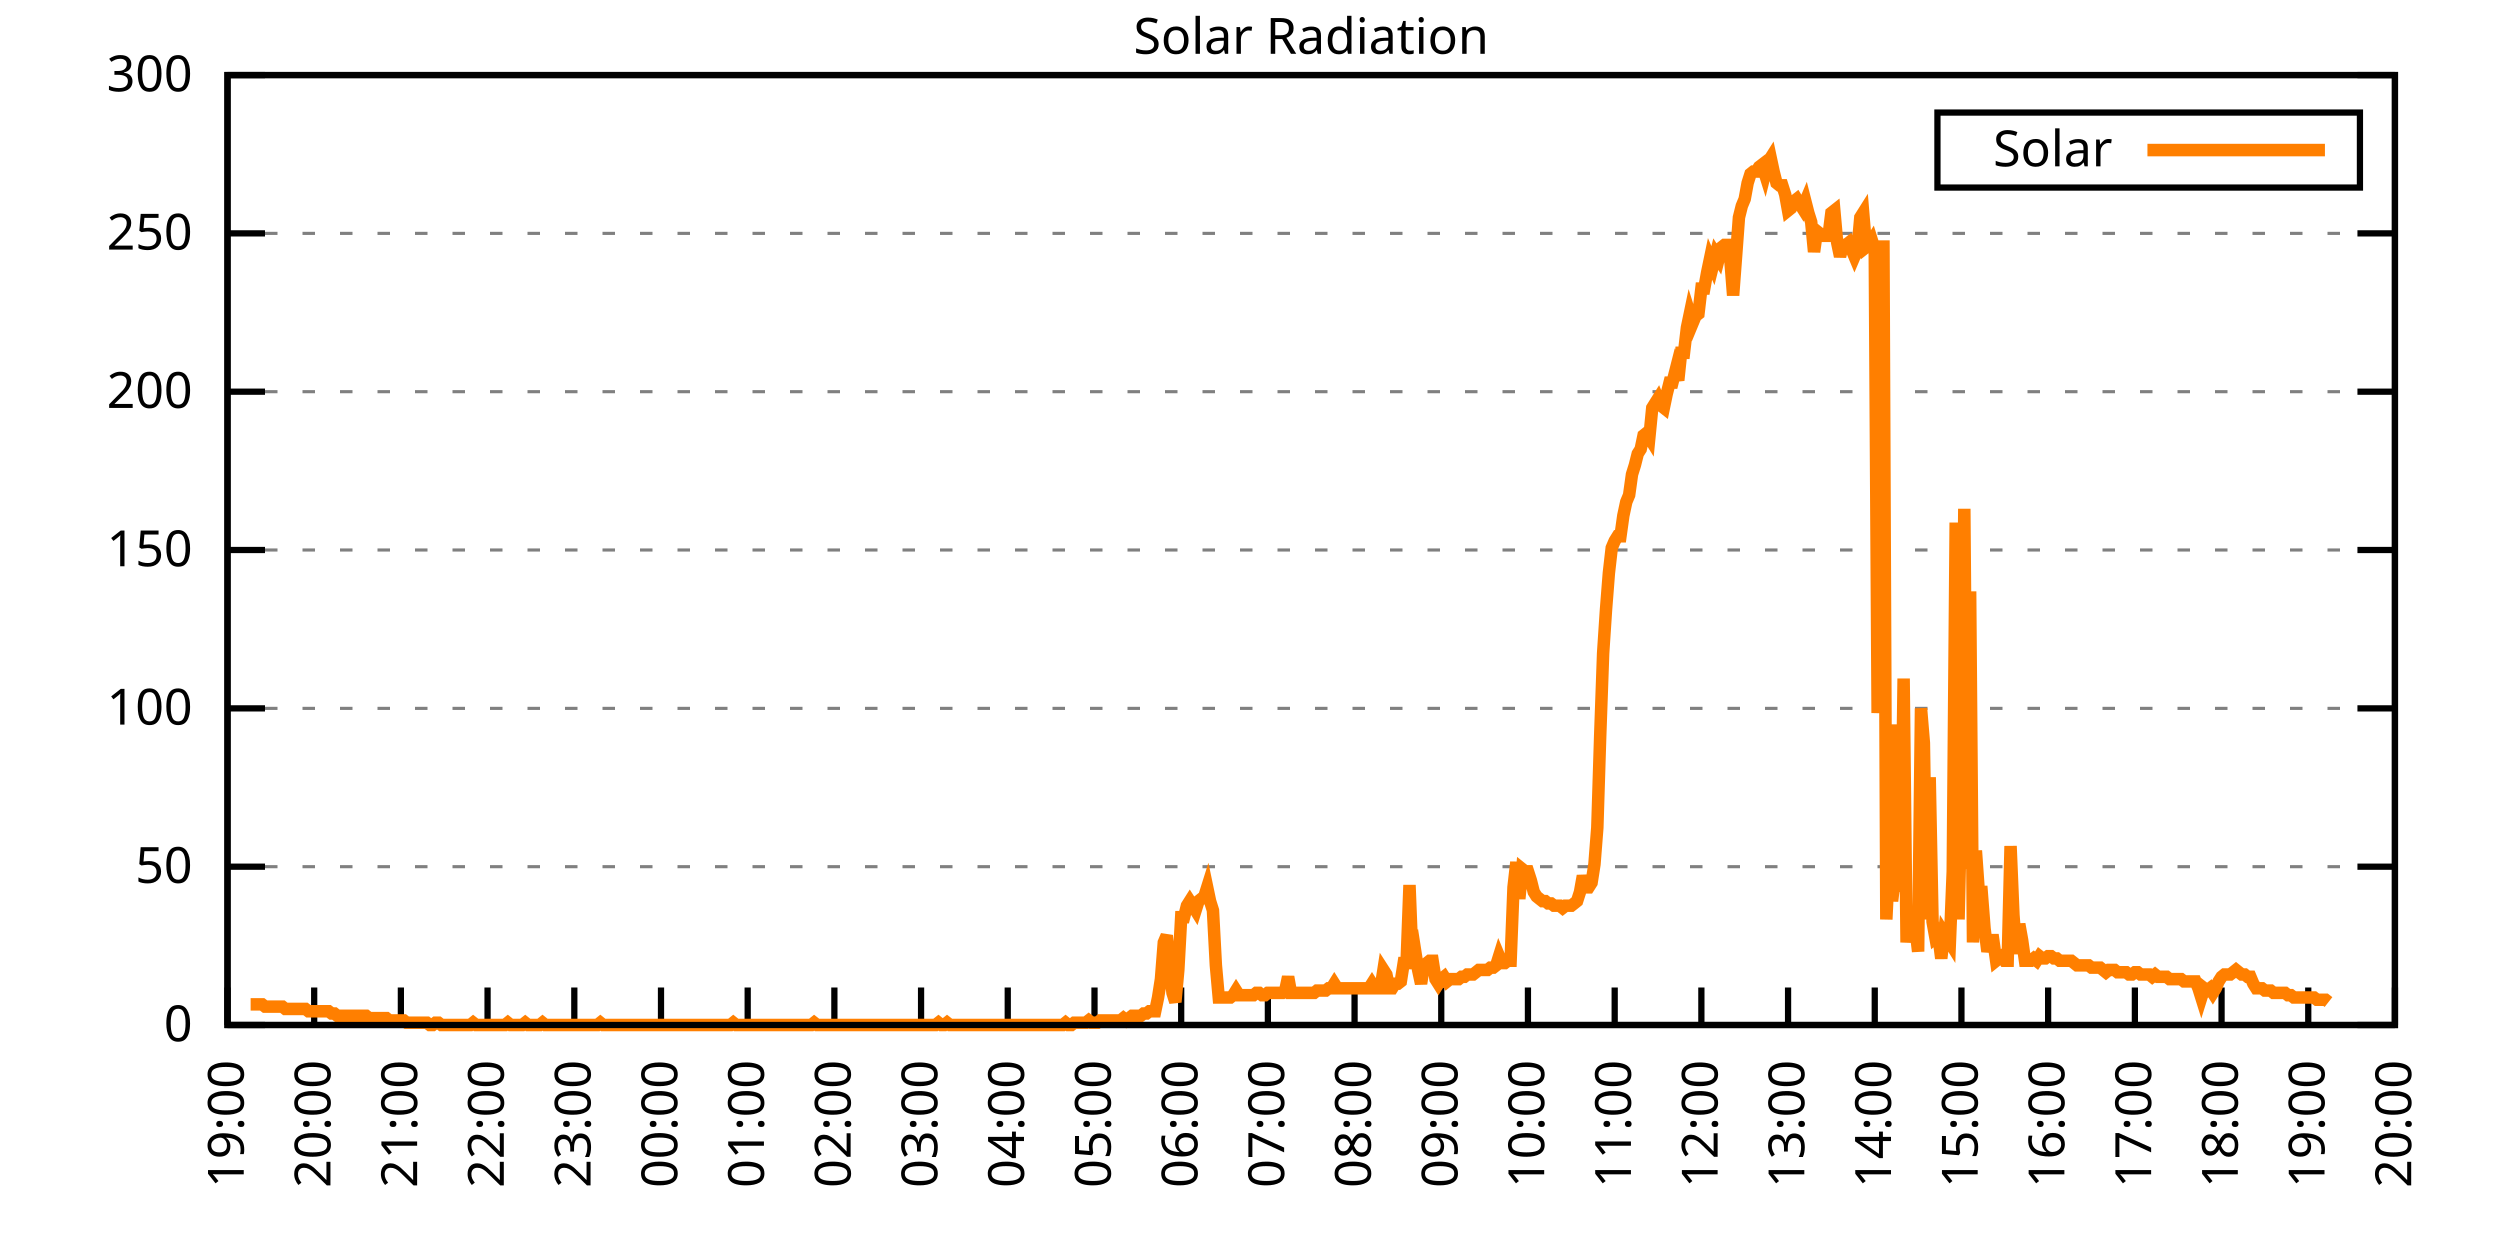
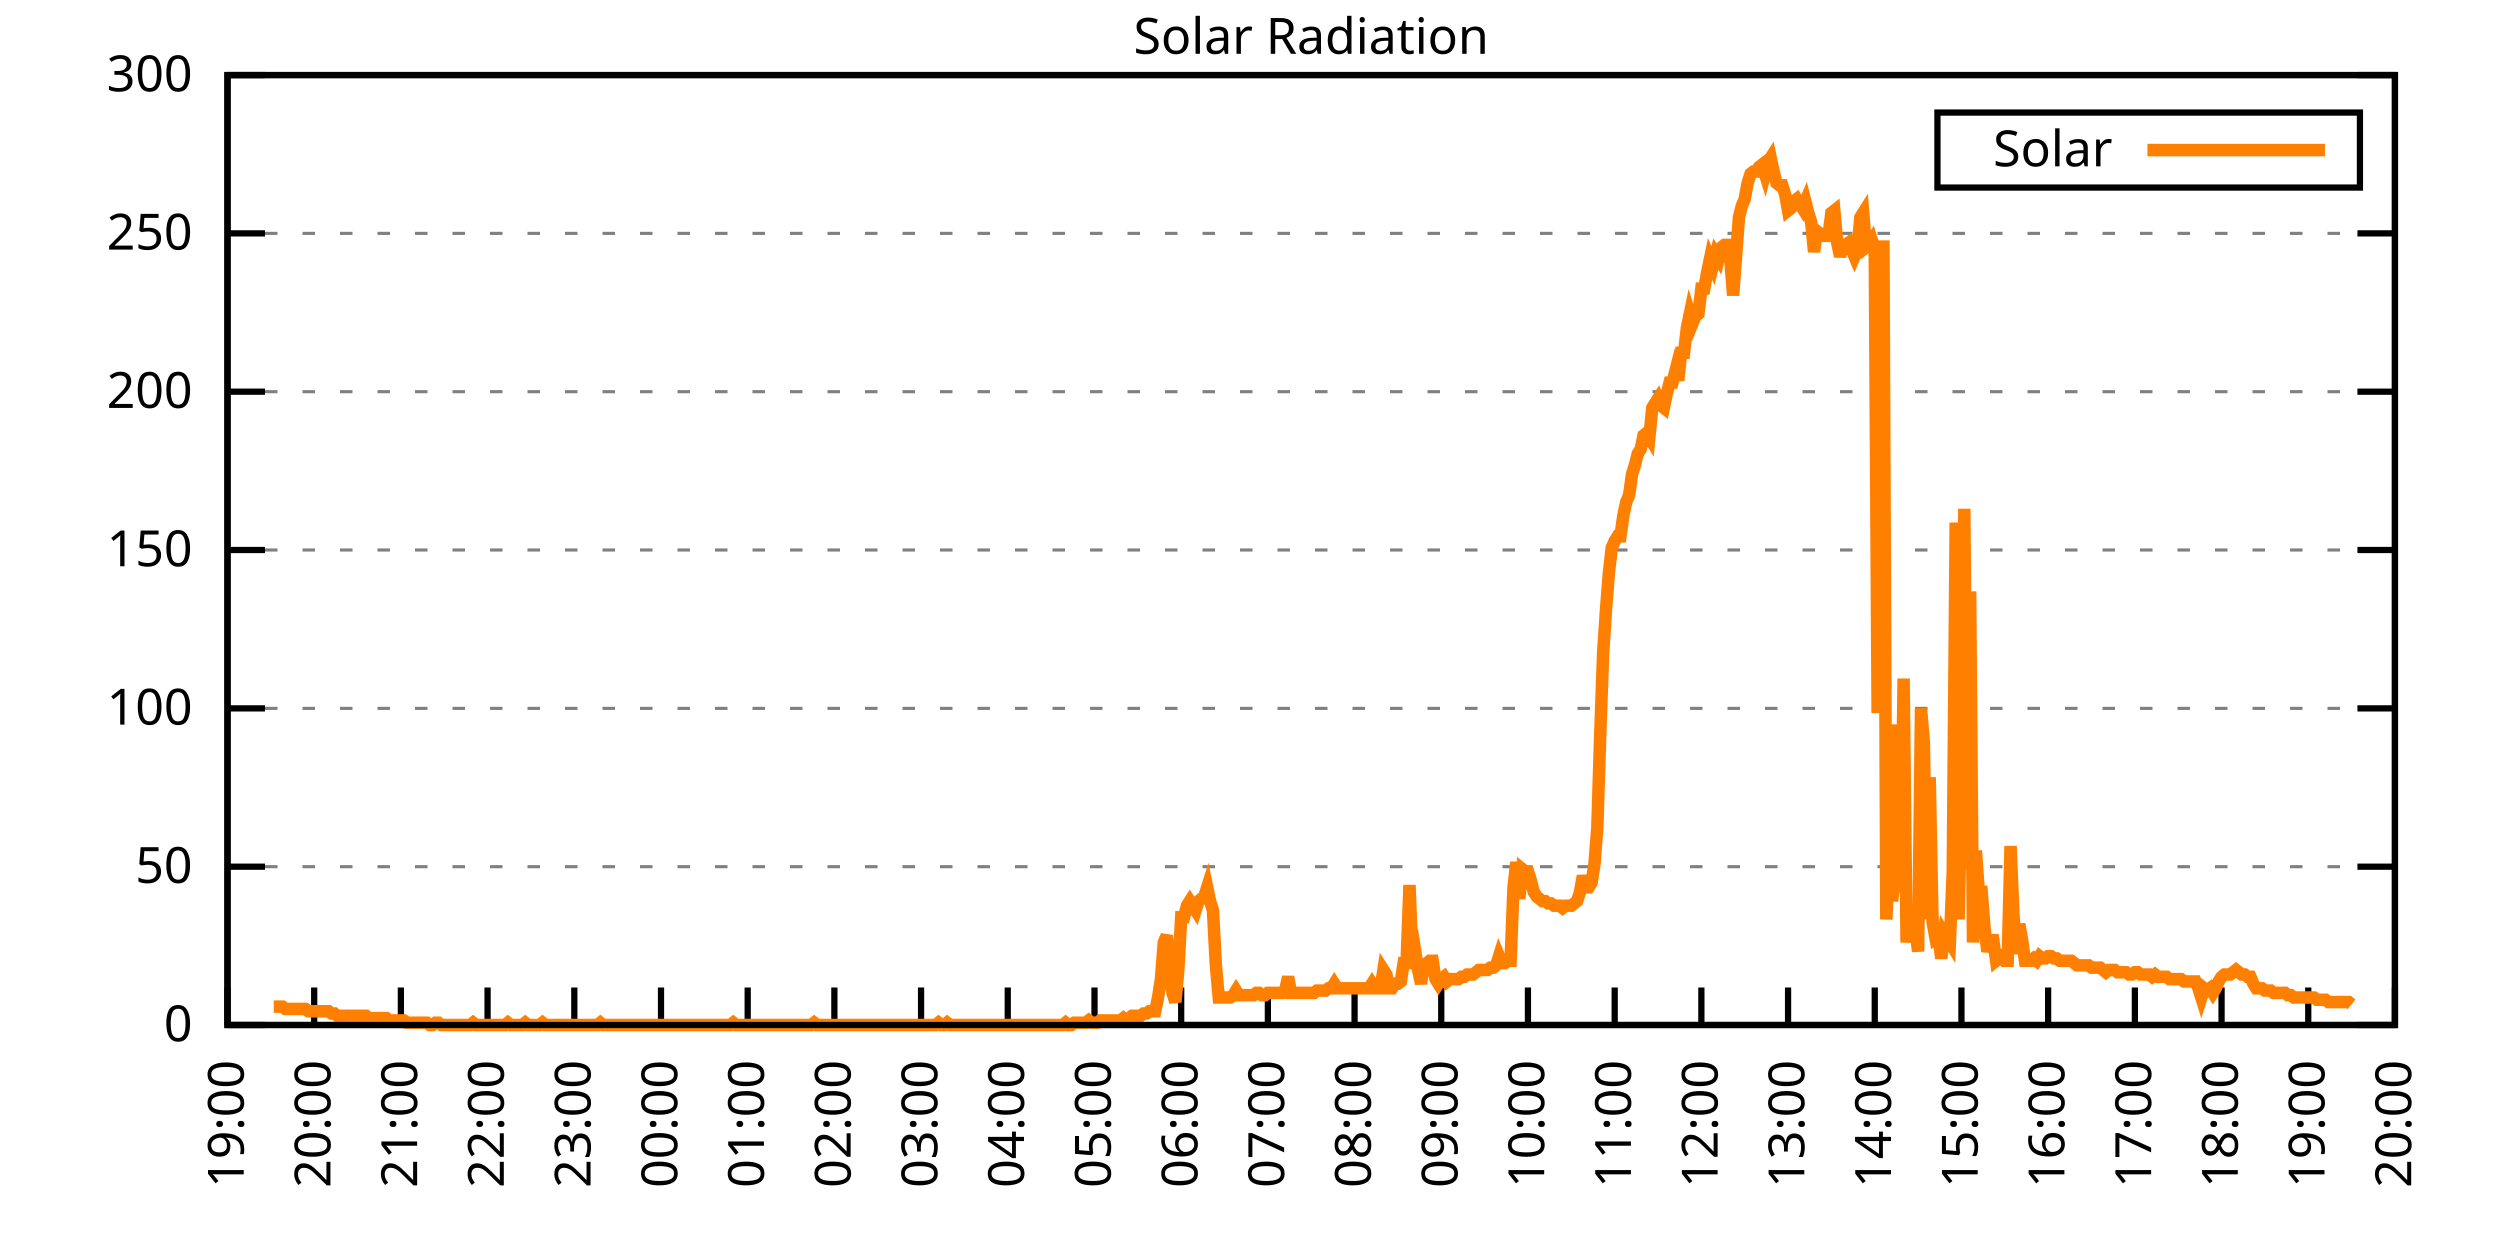
<svg xmlns="http://www.w3.org/2000/svg" xmlns:xlink="http://www.w3.org/1999/xlink" width="400" height="200" viewBox="0 0 400 200">
  <g id="gnuplot_canvas">
    <rect x="0" y="0" width="400" height="200" fill="none" />
    <defs>
      <circle id="gpDot" r="0.5" stroke-width="0.5" stroke="currentColor" />
      <path id="gpPt0" stroke-width="0.333" stroke="currentColor" d="M-1,0 h2 M0,-1 v2" />
      <path id="gpPt1" stroke-width="0.333" stroke="currentColor" d="M-1,-1 L1,1 M1,-1 L-1,1" />
      <path id="gpPt2" stroke-width="0.333" stroke="currentColor" d="M-1,0 L1,0 M0,-1 L0,1 M-1,-1 L1,1 M-1,1 L1,-1" />
      <rect id="gpPt3" stroke-width="0.333" stroke="currentColor" x="-1" y="-1" width="2" height="2" />
      <rect id="gpPt4" stroke-width="0.333" stroke="currentColor" fill="currentColor" x="-1" y="-1" width="2" height="2" />
      <circle id="gpPt5" stroke-width="0.333" stroke="currentColor" cx="0" cy="0" r="1" />
      <use xlink:href="#gpPt5" id="gpPt6" fill="currentColor" stroke="none" />
      <path id="gpPt7" stroke-width="0.333" stroke="currentColor" d="M0,-1.33 L-1.33,0.67 L1.33,0.67 z" />
      <use xlink:href="#gpPt7" id="gpPt8" fill="currentColor" stroke="none" />
      <use xlink:href="#gpPt7" id="gpPt9" stroke="currentColor" transform="rotate(180)" />
      <use xlink:href="#gpPt9" id="gpPt10" fill="currentColor" stroke="none" />
      <use xlink:href="#gpPt3" id="gpPt11" stroke="currentColor" transform="rotate(45)" />
      <use xlink:href="#gpPt11" id="gpPt12" fill="currentColor" stroke="none" />
      <path id="gpPt13" stroke-width="0.333" stroke="currentColor" d="M0,1.330 L1.265,0.411 L0.782,-1.067 L-0.782,-1.076 L-1.265,0.411 z" />
      <use xlink:href="#gpPt13" id="gpPt14" fill="currentColor" stroke="none" />
      <filter id="textbox" filterUnits="objectBoundingBox" x="0" y="0" height="1" width="1">
        <feFlood flood-color="white" flood-opacity="1" result="bgnd" />
        <feComposite in="SourceGraphic" in2="bgnd" operator="atop" />
      </filter>
      <filter id="greybox" filterUnits="objectBoundingBox" x="0" y="0" height="1" width="1">
        <feFlood flood-color="lightgrey" flood-opacity="1" result="grey" />
        <feComposite in="SourceGraphic" in2="grey" operator="atop" />
      </filter>
    </defs>
    <g fill="none" color="white" stroke="currentColor" stroke-width="1.00" stroke-linecap="butt" stroke-linejoin="miter">
</g>
    <g fill="none" color="black" stroke="currentColor" stroke-width="1.00" stroke-linecap="butt" stroke-linejoin="miter">
      <g stroke="none" shape-rendering="crispEdges">
        <polygon fill="rgb(255, 255, 255)" points="36.40,164.00 383.18,164.00 383.18,12.02 36.40,12.02 " />
      </g>
    </g>
    <g fill="none" color="black" stroke="currentColor" stroke-width="1.00" stroke-linecap="butt" stroke-linejoin="miter">
</g>
    <g fill="none" color="black" stroke="black" stroke-width="0.50" stroke-linecap="butt" stroke-linejoin="miter">
</g>
    <g fill="none" color="gray" stroke="currentColor" stroke-width="0.50" stroke-linecap="butt" stroke-linejoin="miter">
      <path stroke="gray" stroke-dasharray="2,4" class="gridline" d="M36.40,164.00 L383.19,164.00  " />
    </g>
    <g fill="none" color="gray" stroke="gray" stroke-width="1.00" stroke-linecap="butt" stroke-linejoin="miter">
</g>
    <g fill="none" color="black" stroke="currentColor" stroke-width="1.00" stroke-linecap="butt" stroke-linejoin="miter">
      <path stroke="black" d="M36.40,164.00 L42.40,164.00 M383.19,164.00 L377.19,164.00  " />
      <g transform="translate(30.80,166.60)" stroke="none" fill="black" font-family="Sans" font-size="8.00" text-anchor="end">
        <text>
          <tspan font-family="Sans"> 0</tspan>
        </text>
      </g>
    </g>
    <g fill="none" color="black" stroke="currentColor" stroke-width="1.00" stroke-linecap="butt" stroke-linejoin="miter">
</g>
    <g fill="none" color="black" stroke="black" stroke-width="0.50" stroke-linecap="butt" stroke-linejoin="miter">
</g>
    <g fill="none" color="gray" stroke="currentColor" stroke-width="0.50" stroke-linecap="butt" stroke-linejoin="miter">
      <path stroke="gray" stroke-dasharray="2,4" class="gridline" d="M36.40,138.67 L383.19,138.67  " />
    </g>
    <g fill="none" color="gray" stroke="gray" stroke-width="1.00" stroke-linecap="butt" stroke-linejoin="miter">
</g>
    <g fill="none" color="black" stroke="currentColor" stroke-width="1.00" stroke-linecap="butt" stroke-linejoin="miter">
      <path stroke="black" d="M36.40,138.67 L42.40,138.67 M383.19,138.67 L377.19,138.67  " />
      <g transform="translate(30.80,141.27)" stroke="none" fill="black" font-family="Sans" font-size="8.00" text-anchor="end">
        <text>
          <tspan font-family="Sans"> 50</tspan>
        </text>
      </g>
    </g>
    <g fill="none" color="black" stroke="currentColor" stroke-width="1.00" stroke-linecap="butt" stroke-linejoin="miter">
</g>
    <g fill="none" color="black" stroke="black" stroke-width="0.50" stroke-linecap="butt" stroke-linejoin="miter">
</g>
    <g fill="none" color="gray" stroke="currentColor" stroke-width="0.50" stroke-linecap="butt" stroke-linejoin="miter">
      <path stroke="gray" stroke-dasharray="2,4" class="gridline" d="M36.40,113.34 L383.19,113.34  " />
    </g>
    <g fill="none" color="gray" stroke="gray" stroke-width="1.00" stroke-linecap="butt" stroke-linejoin="miter">
</g>
    <g fill="none" color="black" stroke="currentColor" stroke-width="1.00" stroke-linecap="butt" stroke-linejoin="miter">
      <path stroke="black" d="M36.40,113.34 L42.40,113.34 M383.19,113.34 L377.19,113.34  " />
      <g transform="translate(30.80,115.94)" stroke="none" fill="black" font-family="Sans" font-size="8.00" text-anchor="end">
        <text>
          <tspan font-family="Sans"> 100</tspan>
        </text>
      </g>
    </g>
    <g fill="none" color="black" stroke="currentColor" stroke-width="1.00" stroke-linecap="butt" stroke-linejoin="miter">
</g>
    <g fill="none" color="black" stroke="black" stroke-width="0.50" stroke-linecap="butt" stroke-linejoin="miter">
</g>
    <g fill="none" color="gray" stroke="currentColor" stroke-width="0.50" stroke-linecap="butt" stroke-linejoin="miter">
      <path stroke="gray" stroke-dasharray="2,4" class="gridline" d="M36.40,88.00 L383.19,88.00  " />
    </g>
    <g fill="none" color="gray" stroke="gray" stroke-width="1.00" stroke-linecap="butt" stroke-linejoin="miter">
</g>
    <g fill="none" color="black" stroke="currentColor" stroke-width="1.00" stroke-linecap="butt" stroke-linejoin="miter">
      <path stroke="black" d="M36.40,88.00 L42.40,88.00 M383.19,88.00 L377.19,88.00  " />
      <g transform="translate(30.80,90.60)" stroke="none" fill="black" font-family="Sans" font-size="8.00" text-anchor="end">
        <text>
          <tspan font-family="Sans"> 150</tspan>
        </text>
      </g>
    </g>
    <g fill="none" color="black" stroke="currentColor" stroke-width="1.00" stroke-linecap="butt" stroke-linejoin="miter">
</g>
    <g fill="none" color="black" stroke="black" stroke-width="0.50" stroke-linecap="butt" stroke-linejoin="miter">
</g>
    <g fill="none" color="gray" stroke="currentColor" stroke-width="0.50" stroke-linecap="butt" stroke-linejoin="miter">
      <path stroke="gray" stroke-dasharray="2,4" class="gridline" d="M36.40,62.67 L383.19,62.67  " />
    </g>
    <g fill="none" color="gray" stroke="gray" stroke-width="1.00" stroke-linecap="butt" stroke-linejoin="miter">
</g>
    <g fill="none" color="black" stroke="currentColor" stroke-width="1.00" stroke-linecap="butt" stroke-linejoin="miter">
      <path stroke="black" d="M36.40,62.67 L42.40,62.67 M383.19,62.67 L377.19,62.67  " />
      <g transform="translate(30.80,65.27)" stroke="none" fill="black" font-family="Sans" font-size="8.00" text-anchor="end">
        <text>
          <tspan font-family="Sans"> 200</tspan>
        </text>
      </g>
    </g>
    <g fill="none" color="black" stroke="currentColor" stroke-width="1.00" stroke-linecap="butt" stroke-linejoin="miter">
</g>
    <g fill="none" color="black" stroke="black" stroke-width="0.50" stroke-linecap="butt" stroke-linejoin="miter">
</g>
    <g fill="none" color="gray" stroke="currentColor" stroke-width="0.50" stroke-linecap="butt" stroke-linejoin="miter">
      <path stroke="gray" stroke-dasharray="2,4" class="gridline" d="M36.40,37.34 L383.19,37.34  " />
    </g>
    <g fill="none" color="gray" stroke="gray" stroke-width="1.00" stroke-linecap="butt" stroke-linejoin="miter">
</g>
    <g fill="none" color="black" stroke="currentColor" stroke-width="1.00" stroke-linecap="butt" stroke-linejoin="miter">
      <path stroke="black" d="M36.40,37.34 L42.40,37.34 M383.19,37.34 L377.19,37.34  " />
      <g transform="translate(30.80,39.94)" stroke="none" fill="black" font-family="Sans" font-size="8.00" text-anchor="end">
        <text>
          <tspan font-family="Sans"> 250</tspan>
        </text>
      </g>
    </g>
    <g fill="none" color="black" stroke="currentColor" stroke-width="1.00" stroke-linecap="butt" stroke-linejoin="miter">
</g>
    <g fill="none" color="black" stroke="black" stroke-width="0.50" stroke-linecap="butt" stroke-linejoin="miter">
</g>
    <g fill="none" color="gray" stroke="currentColor" stroke-width="0.50" stroke-linecap="butt" stroke-linejoin="miter">
      <path stroke="gray" stroke-dasharray="2,4" class="gridline" d="M36.40,12.01 L383.19,12.01  " />
    </g>
    <g fill="none" color="gray" stroke="gray" stroke-width="1.00" stroke-linecap="butt" stroke-linejoin="miter">
</g>
    <g fill="none" color="black" stroke="currentColor" stroke-width="1.00" stroke-linecap="butt" stroke-linejoin="miter">
      <path stroke="black" d="M36.40,12.01 L42.40,12.01 M383.19,12.01 L377.19,12.01  " />
      <g transform="translate(30.80,14.61)" stroke="none" fill="black" font-family="Sans" font-size="8.00" text-anchor="end">
        <text>
          <tspan font-family="Sans"> 300</tspan>
        </text>
      </g>
    </g>
    <g fill="none" color="black" stroke="currentColor" stroke-width="1.00" stroke-linecap="butt" stroke-linejoin="miter">
      <path stroke="black" d="M36.40,164.00 L36.40,158.00  " />
      <g transform="translate(39.00,169.60) rotate(270.00)" stroke="none" fill="black" font-family="Sans" font-size="8.00" text-anchor="end">
        <text>
          <tspan font-family="Sans">19:00</tspan>
        </text>
      </g>
    </g>
    <g fill="none" color="black" stroke="currentColor" stroke-width="1.00" stroke-linecap="butt" stroke-linejoin="miter">
      <path stroke="black" d="M50.27,164.00 L50.27,158.00  " />
      <g transform="translate(52.87,169.60) rotate(270.00)" stroke="none" fill="black" font-family="Sans" font-size="8.00" text-anchor="end">
        <text>
          <tspan font-family="Sans">20:00</tspan>
        </text>
      </g>
    </g>
    <g fill="none" color="black" stroke="currentColor" stroke-width="1.00" stroke-linecap="butt" stroke-linejoin="miter">
      <path stroke="black" d="M64.14,164.00 L64.14,158.00  " />
      <g transform="translate(66.74,169.60) rotate(270.00)" stroke="none" fill="black" font-family="Sans" font-size="8.00" text-anchor="end">
        <text>
          <tspan font-family="Sans">21:00</tspan>
        </text>
      </g>
    </g>
    <g fill="none" color="black" stroke="currentColor" stroke-width="1.00" stroke-linecap="butt" stroke-linejoin="miter">
      <path stroke="black" d="M78.01,164.00 L78.01,158.00  " />
      <g transform="translate(80.61,169.60) rotate(270.00)" stroke="none" fill="black" font-family="Sans" font-size="8.00" text-anchor="end">
        <text>
          <tspan font-family="Sans">22:00</tspan>
        </text>
      </g>
    </g>
    <g fill="none" color="black" stroke="currentColor" stroke-width="1.00" stroke-linecap="butt" stroke-linejoin="miter">
      <path stroke="black" d="M91.89,164.00 L91.89,158.00  " />
      <g transform="translate(94.49,169.60) rotate(270.00)" stroke="none" fill="black" font-family="Sans" font-size="8.00" text-anchor="end">
        <text>
          <tspan font-family="Sans">23:00</tspan>
        </text>
      </g>
    </g>
    <g fill="none" color="black" stroke="currentColor" stroke-width="1.00" stroke-linecap="butt" stroke-linejoin="miter">
      <path stroke="black" d="M105.76,164.00 L105.76,158.00  " />
      <g transform="translate(108.36,169.60) rotate(270.00)" stroke="none" fill="black" font-family="Sans" font-size="8.00" text-anchor="end">
        <text>
          <tspan font-family="Sans">00:00</tspan>
        </text>
      </g>
    </g>
    <g fill="none" color="black" stroke="currentColor" stroke-width="1.00" stroke-linecap="butt" stroke-linejoin="miter">
      <path stroke="black" d="M119.63,164.00 L119.63,158.00  " />
      <g transform="translate(122.23,169.60) rotate(270.00)" stroke="none" fill="black" font-family="Sans" font-size="8.00" text-anchor="end">
        <text>
          <tspan font-family="Sans">01:00</tspan>
        </text>
      </g>
    </g>
    <g fill="none" color="black" stroke="currentColor" stroke-width="1.00" stroke-linecap="butt" stroke-linejoin="miter">
      <path stroke="black" d="M133.50,164.00 L133.50,158.00  " />
      <g transform="translate(136.10,169.60) rotate(270.00)" stroke="none" fill="black" font-family="Sans" font-size="8.00" text-anchor="end">
        <text>
          <tspan font-family="Sans">02:00</tspan>
        </text>
      </g>
    </g>
    <g fill="none" color="black" stroke="currentColor" stroke-width="1.00" stroke-linecap="butt" stroke-linejoin="miter">
      <path stroke="black" d="M147.37,164.00 L147.37,158.00  " />
      <g transform="translate(149.97,169.60) rotate(270.00)" stroke="none" fill="black" font-family="Sans" font-size="8.00" text-anchor="end">
        <text>
          <tspan font-family="Sans">03:00</tspan>
        </text>
      </g>
    </g>
    <g fill="none" color="black" stroke="currentColor" stroke-width="1.00" stroke-linecap="butt" stroke-linejoin="miter">
      <path stroke="black" d="M161.24,164.00 L161.24,158.00  " />
      <g transform="translate(163.84,169.60) rotate(270.00)" stroke="none" fill="black" font-family="Sans" font-size="8.00" text-anchor="end">
        <text>
          <tspan font-family="Sans">04:00</tspan>
        </text>
      </g>
    </g>
    <g fill="none" color="black" stroke="currentColor" stroke-width="1.00" stroke-linecap="butt" stroke-linejoin="miter">
      <path stroke="black" d="M175.12,164.00 L175.12,158.00  " />
      <g transform="translate(177.72,169.60) rotate(270.00)" stroke="none" fill="black" font-family="Sans" font-size="8.00" text-anchor="end">
        <text>
          <tspan font-family="Sans">05:00</tspan>
        </text>
      </g>
    </g>
    <g fill="none" color="black" stroke="currentColor" stroke-width="1.00" stroke-linecap="butt" stroke-linejoin="miter">
      <path stroke="black" d="M188.99,164.00 L188.99,158.00  " />
      <g transform="translate(191.59,169.60) rotate(270.00)" stroke="none" fill="black" font-family="Sans" font-size="8.00" text-anchor="end">
        <text>
          <tspan font-family="Sans">06:00</tspan>
        </text>
      </g>
    </g>
    <g fill="none" color="black" stroke="currentColor" stroke-width="1.00" stroke-linecap="butt" stroke-linejoin="miter">
      <path stroke="black" d="M202.86,164.00 L202.86,158.00  " />
      <g transform="translate(205.46,169.60) rotate(270.00)" stroke="none" fill="black" font-family="Sans" font-size="8.00" text-anchor="end">
        <text>
          <tspan font-family="Sans">07:00</tspan>
        </text>
      </g>
    </g>
    <g fill="none" color="black" stroke="currentColor" stroke-width="1.00" stroke-linecap="butt" stroke-linejoin="miter">
      <path stroke="black" d="M216.73,164.00 L216.73,158.00  " />
      <g transform="translate(219.33,169.60) rotate(270.00)" stroke="none" fill="black" font-family="Sans" font-size="8.00" text-anchor="end">
        <text>
          <tspan font-family="Sans">08:00</tspan>
        </text>
      </g>
    </g>
    <g fill="none" color="black" stroke="currentColor" stroke-width="1.00" stroke-linecap="butt" stroke-linejoin="miter">
      <path stroke="black" d="M230.60,164.00 L230.60,158.00  " />
      <g transform="translate(233.20,169.60) rotate(270.00)" stroke="none" fill="black" font-family="Sans" font-size="8.00" text-anchor="end">
        <text>
          <tspan font-family="Sans">09:00</tspan>
        </text>
      </g>
    </g>
    <g fill="none" color="black" stroke="currentColor" stroke-width="1.00" stroke-linecap="butt" stroke-linejoin="miter">
      <path stroke="black" d="M244.47,164.00 L244.47,158.00  " />
      <g transform="translate(247.07,169.60) rotate(270.00)" stroke="none" fill="black" font-family="Sans" font-size="8.00" text-anchor="end">
        <text>
          <tspan font-family="Sans">10:00</tspan>
        </text>
      </g>
    </g>
    <g fill="none" color="black" stroke="currentColor" stroke-width="1.00" stroke-linecap="butt" stroke-linejoin="miter">
      <path stroke="black" d="M258.35,164.00 L258.35,158.00  " />
      <g transform="translate(260.95,169.60) rotate(270.00)" stroke="none" fill="black" font-family="Sans" font-size="8.00" text-anchor="end">
        <text>
          <tspan font-family="Sans">11:00</tspan>
        </text>
      </g>
    </g>
    <g fill="none" color="black" stroke="currentColor" stroke-width="1.00" stroke-linecap="butt" stroke-linejoin="miter">
      <path stroke="black" d="M272.22,164.00 L272.22,158.00  " />
      <g transform="translate(274.82,169.60) rotate(270.00)" stroke="none" fill="black" font-family="Sans" font-size="8.00" text-anchor="end">
        <text>
          <tspan font-family="Sans">12:00</tspan>
        </text>
      </g>
    </g>
    <g fill="none" color="black" stroke="currentColor" stroke-width="1.00" stroke-linecap="butt" stroke-linejoin="miter">
      <path stroke="black" d="M286.09,164.00 L286.09,158.00  " />
      <g transform="translate(288.69,169.60) rotate(270.00)" stroke="none" fill="black" font-family="Sans" font-size="8.00" text-anchor="end">
        <text>
          <tspan font-family="Sans">13:00</tspan>
        </text>
      </g>
    </g>
    <g fill="none" color="black" stroke="currentColor" stroke-width="1.00" stroke-linecap="butt" stroke-linejoin="miter">
      <path stroke="black" d="M299.96,164.00 L299.96,158.00  " />
      <g transform="translate(302.56,169.60) rotate(270.00)" stroke="none" fill="black" font-family="Sans" font-size="8.00" text-anchor="end">
        <text>
          <tspan font-family="Sans">14:00</tspan>
        </text>
      </g>
    </g>
    <g fill="none" color="black" stroke="currentColor" stroke-width="1.00" stroke-linecap="butt" stroke-linejoin="miter">
      <path stroke="black" d="M313.83,164.00 L313.83,158.00  " />
      <g transform="translate(316.43,169.60) rotate(270.00)" stroke="none" fill="black" font-family="Sans" font-size="8.00" text-anchor="end">
        <text>
          <tspan font-family="Sans">15:00</tspan>
        </text>
      </g>
    </g>
    <g fill="none" color="black" stroke="currentColor" stroke-width="1.00" stroke-linecap="butt" stroke-linejoin="miter">
      <path stroke="black" d="M327.70,164.00 L327.70,158.00  " />
      <g transform="translate(330.30,169.60) rotate(270.00)" stroke="none" fill="black" font-family="Sans" font-size="8.00" text-anchor="end">
        <text>
          <tspan font-family="Sans">16:00</tspan>
        </text>
      </g>
    </g>
    <g fill="none" color="black" stroke="currentColor" stroke-width="1.00" stroke-linecap="butt" stroke-linejoin="miter">
      <path stroke="black" d="M341.58,164.00 L341.58,158.00  " />
      <g transform="translate(344.18,169.60) rotate(270.00)" stroke="none" fill="black" font-family="Sans" font-size="8.00" text-anchor="end">
        <text>
          <tspan font-family="Sans">17:00</tspan>
        </text>
      </g>
    </g>
    <g fill="none" color="black" stroke="currentColor" stroke-width="1.00" stroke-linecap="butt" stroke-linejoin="miter">
      <path stroke="black" d="M355.45,164.00 L355.45,158.00  " />
      <g transform="translate(358.05,169.60) rotate(270.00)" stroke="none" fill="black" font-family="Sans" font-size="8.00" text-anchor="end">
        <text>
          <tspan font-family="Sans">18:00</tspan>
        </text>
      </g>
    </g>
    <g fill="none" color="black" stroke="currentColor" stroke-width="1.00" stroke-linecap="butt" stroke-linejoin="miter">
      <path stroke="black" d="M369.32,164.00 L369.32,158.00  " />
      <g transform="translate(371.92,169.60) rotate(270.00)" stroke="none" fill="black" font-family="Sans" font-size="8.00" text-anchor="end">
        <text>
          <tspan font-family="Sans">19:00</tspan>
        </text>
      </g>
    </g>
    <g fill="none" color="black" stroke="currentColor" stroke-width="1.00" stroke-linecap="butt" stroke-linejoin="miter">
      <path stroke="black" d="M383.19,164.00 L383.19,158.00  " />
      <g transform="translate(385.79,169.60) rotate(270.00)" stroke="none" fill="black" font-family="Sans" font-size="8.00" text-anchor="end">
        <text>
          <tspan font-family="Sans">20:00</tspan>
        </text>
      </g>
    </g>
    <g fill="none" color="black" stroke="currentColor" stroke-width="1.00" stroke-linecap="butt" stroke-linejoin="miter">
</g>
    <g fill="none" color="black" stroke="currentColor" stroke-width="1.00" stroke-linecap="butt" stroke-linejoin="miter">
      <path stroke="black" d="M36.40,12.01 L36.40,164.00 L383.19,164.00 L383.19,12.01 L36.40,12.01 Z  " />
    </g>
    <g fill="none" color="black" stroke="currentColor" stroke-width="1.00" stroke-linecap="butt" stroke-linejoin="miter">
</g>
    <g fill="none" color="black" stroke="currentColor" stroke-width="1.00" stroke-linecap="butt" stroke-linejoin="miter">
      <path stroke="black" d="M309.99,30.01 L309.99,18.01 L377.59,18.01 L377.59,30.01 L309.99,30.01 Z  " />
    </g>
    <g id="Solar_Radiation_plot_1">
      <g fill="none" color="white" stroke="black" stroke-width="2.00" stroke-linecap="butt" stroke-linejoin="miter">
</g>
      <g fill="none" color="black" stroke="currentColor" stroke-width="2.00" stroke-linecap="butt" stroke-linejoin="miter">
        <g transform="translate(337.99,26.61)" stroke="none" fill="black" font-family="Sans" font-size="8.00" text-anchor="end">
          <text>
            <tspan font-family="Sans">Solar</tspan>
          </text>
        </g>
      </g>
      <g fill="none" color="black" stroke="currentColor" stroke-width="2.00" stroke-linecap="butt" stroke-linejoin="miter">
-         <path stroke="rgb(255, 127,   0)" d="M343.59,24.01 L371.99,24.01 M40.10,160.70 L40.56,160.70 L41.02,160.70 L41.49,160.70 L41.95,160.70 L42.41,161.06   L42.87,161.06 L43.34,161.06 L43.80,161.06 L44.26,161.06 L44.72,161.06 L45.19,161.06 L45.65,161.43 L46.11,161.43   L46.57,161.43 L47.03,161.43 L47.50,161.43 L47.96,161.43 L48.42,161.43 L48.88,161.43 L49.35,161.80 L50.27,161.80   L50.73,161.80 L51.20,161.80 L51.66,161.80 L52.12,161.80 L52.58,161.80 L53.05,162.16 L53.51,162.16 L53.97,162.53   L54.43,162.53 L54.90,162.53 L55.36,162.53 L55.82,162.53 L56.28,162.53 L56.75,162.53 L57.21,162.53 L57.67,162.53   L58.13,162.53 L58.59,162.53 L59.06,162.90 L59.52,162.90 L59.98,162.90 L60.44,162.90 L60.91,162.90 L61.37,162.90   L61.83,162.90 L62.29,163.27 L62.76,163.27 L63.22,163.27 L63.68,163.27 L64.14,163.27 L64.61,163.27 L65.07,163.63   L65.53,163.63 L65.99,163.63 L66.46,163.63 L66.92,163.63 L67.38,163.63 L67.84,163.63 L68.30,163.63 L68.77,164.00   L69.23,164.00 L69.69,163.63 L70.15,163.63 L70.62,164.00 L71.08,164.00 L71.54,164.00 L72.00,164.00 L72.47,164.00   L72.93,164.00 L73.39,164.00 L73.85,164.00 L74.32,164.00 L74.78,164.00 L75.24,164.00 L75.70,163.63 L76.17,164.00   L76.63,164.00 L77.09,164.00 L77.55,164.00 L78.01,164.00 L78.48,164.00 L78.94,164.00 L79.40,164.00 L79.86,164.00   L80.33,164.00 L80.79,164.00 L81.25,163.63 L81.71,164.00 L82.18,164.00 L82.64,164.00 L83.10,164.00 L83.56,164.00   L84.03,163.63 L84.49,164.00 L84.95,164.00 L85.41,164.00 L85.88,164.00 L86.34,164.00 L86.80,163.63 L87.26,164.00   L87.72,164.00 L88.19,164.00 L88.65,164.00 L89.11,164.00 L89.57,164.00 L90.04,164.00 L90.50,164.00 L90.96,164.00   L91.42,164.00 L91.89,164.00 L92.35,164.00 L92.81,164.00 L93.27,164.00 L93.74,164.00 L94.20,164.00 L94.66,164.00   L95.12,164.00 L95.59,164.00 L96.05,163.63 L96.51,164.00 L96.97,164.00 L97.44,164.00 L97.90,164.00 L98.36,164.00   L98.82,164.00 L99.28,164.00 L99.75,164.00 L100.21,164.00 L100.67,164.00 L101.13,164.00 L101.60,164.00 L102.06,164.00   L102.52,164.00 L102.98,164.00 L103.45,164.00 L103.91,164.00 L104.37,164.00 L104.83,164.00 L105.30,164.00 L105.76,164.00   L106.22,164.00 L106.68,164.00 L107.15,164.00 L107.61,164.00 L108.07,164.00 L108.53,164.00 L108.99,164.00 L109.46,164.00   L109.92,164.00 L110.38,164.00 L110.84,164.00 L111.31,164.00 L111.77,164.00 L112.23,164.00 L112.69,164.00 L113.16,164.00   L113.62,164.00 L114.08,164.00 L114.54,164.00 L115.01,164.00 L115.47,164.00 L115.93,164.00 L116.39,164.00 L116.86,164.00   L117.32,163.63 L117.78,164.00 L118.24,164.00 L118.70,164.00 L119.17,164.00 L119.63,164.00 L120.09,164.00 L120.55,164.00   L121.02,164.00 L121.48,164.00 L121.94,164.00 L122.40,164.00 L122.87,164.00 L123.33,164.00 L123.79,164.00 L124.25,164.00   L124.72,164.00 L125.18,164.00 L125.64,164.00 L126.10,164.00 L126.57,164.00 L127.03,164.00 L127.49,164.00 L127.95,164.00   L128.41,164.00 L128.88,164.00 L129.34,164.00 L129.80,164.00 L130.26,163.63 L130.73,164.00 L131.19,164.00 L131.65,164.00   L132.11,164.00 L132.58,164.00 L133.04,164.00 L133.50,164.00 L133.96,164.00 L134.43,164.00 L134.89,164.00 L135.35,164.00   L135.81,164.00 L136.28,164.00 L136.74,164.00 L137.20,164.00 L137.66,164.00 L138.13,164.00 L138.59,164.00 L139.05,164.00   L139.51,164.00 L139.97,164.00 L140.44,164.00 L140.90,164.00 L141.36,164.00 L141.82,164.00 L142.29,164.00 L142.75,164.00   L143.21,164.00 L143.67,164.00 L144.14,164.00 L144.60,164.00 L145.06,164.00 L145.52,164.00 L145.99,164.00 L146.45,164.00   L146.91,164.00 L147.37,164.00 L147.84,164.00 L148.30,164.00 L148.76,164.00 L149.22,164.00 L149.68,164.00 L150.15,163.63   L150.61,164.00 L151.07,164.00 L151.53,163.63 L152.00,164.00 L152.46,164.00 L152.92,164.00 L153.38,164.00 L153.85,164.00   L154.31,164.00 L154.77,164.00 L155.23,164.00 L155.70,164.00 L156.16,164.00 L156.62,164.00 L157.08,164.00 L157.55,164.00   L158.01,164.00 L158.47,164.00 L158.93,164.00 L159.39,164.00 L159.86,164.00 L160.32,164.00 L160.78,164.00 L161.24,164.00   L161.71,164.00 L162.17,164.00 L162.63,164.00 L163.09,164.00 L163.56,164.00 L164.02,164.00 L164.48,164.00 L164.94,164.00   L165.41,164.00 L165.87,164.00 L166.33,164.00 L166.79,164.00 L167.26,164.00 L167.72,164.00 L168.18,164.00 L168.64,164.00   L169.10,164.00 L169.57,164.00 L170.03,164.00 L170.49,163.63 L170.95,164.00 L171.42,164.00 L171.88,163.63 L172.34,163.63   L172.80,163.63 L173.27,163.63 L173.73,163.63 L174.19,163.27 L174.65,163.63 L175.12,163.63 L175.58,163.63 L176.04,163.27   L176.50,163.27 L176.97,163.27 L177.43,163.27 L177.89,163.27 L178.35,163.27 L178.82,163.27 L179.28,163.27 L179.74,162.90   L180.20,163.27 L180.66,162.90 L181.13,162.53 L181.59,162.53 L182.05,162.53 L182.51,162.53 L182.98,162.16 L183.44,162.16   L183.90,161.80 L184.36,161.80 L184.83,161.80 L185.29,159.60 L185.75,156.66 L186.21,150.79 L186.68,149.68 L187.14,154.46   L187.60,158.86 L188.06,160.33 L188.53,155.19 L188.99,146.75 L189.45,146.75 L189.91,144.91 L190.37,144.18 L190.84,144.91   L191.30,145.65 L191.76,144.18 L192.22,143.81 L192.69,143.44 L193.15,141.98 L193.61,144.18 L194.07,145.65 L194.54,154.46   L195.00,159.60 L195.46,159.60 L195.92,159.60 L196.39,159.60 L196.85,159.60 L197.31,159.23 L197.77,158.49 L198.24,159.23   L198.70,159.23 L199.16,159.23 L199.62,159.23 L200.08,159.23 L200.55,159.23 L201.01,158.86 L201.47,158.86 L201.93,159.23   L202.40,159.23 L202.86,158.86 L203.32,158.86 L203.78,158.86 L204.25,158.86 L204.71,158.86 L205.17,158.86 L205.63,158.49   L206.10,156.29 L206.56,158.86 L207.02,158.86 L207.48,158.86 L207.95,158.86 L208.41,158.86 L208.87,158.86 L209.33,158.86   L209.80,158.86 L210.26,158.86 L210.72,158.49 L211.18,158.49 L211.64,158.49 L212.11,158.49 L212.57,158.13 L213.03,158.13   L213.49,157.39 L213.96,158.13 L214.42,158.13 L214.88,158.13 L215.34,158.13 L215.81,158.13 L216.27,158.13 L216.73,158.13   L217.19,158.13 L217.66,158.13 L218.12,158.13 L218.58,158.13 L219.04,158.13 L219.51,157.39 L219.97,158.13 L220.43,158.13   L220.89,158.13 L221.35,155.19 L221.82,155.92 L222.28,158.13 L222.74,158.13 L223.20,157.39 L223.67,157.39 L224.13,157.03   L224.59,154.09 L225.05,154.09 L225.52,141.61 L225.98,153.35 L226.44,152.25 L226.90,155.19 L227.37,157.39 L227.83,154.46   L228.29,154.09 L228.75,153.72 L229.22,153.72 L229.68,156.66 L230.14,157.39 L230.60,156.66 L231.06,156.29 L231.53,157.03   L231.99,156.66 L232.45,156.66 L232.91,156.66 L233.38,156.66 L233.84,156.29 L234.30,156.29 L234.76,155.92 L235.23,155.92   L235.69,155.92 L236.15,155.56 L236.61,155.19 L237.08,155.19 L237.54,155.19 L238.00,155.19 L238.46,154.82 L238.93,154.82   L239.39,154.46 L239.85,152.99 L240.31,154.09 L240.77,154.09 L241.24,153.72 L241.70,153.72 L242.16,141.98 L242.62,137.94   L243.09,143.81 L243.55,139.04 L244.01,139.41 L244.47,139.41 L244.94,140.87 L245.40,142.71 L245.86,143.44 L246.32,143.81   L246.79,144.18 L247.25,144.18 L247.71,144.55 L248.17,144.55 L248.64,144.91 L249.10,144.91 L249.56,144.91 L250.02,145.28   L250.49,144.91 L250.95,144.91 L251.41,144.91 L251.87,144.55 L252.33,144.18 L252.80,142.71 L253.26,140.14 L253.72,141.98   L254.18,141.98 L254.65,141.24 L255.11,138.30 L255.57,132.43 L256.03,117.75 L256.50,104.53 L256.96,97.56 L257.42,91.69   L257.88,87.65 L258.35,86.55 L258.81,85.81 L259.27,85.81 L259.73,82.51 L260.20,80.31 L260.66,79.21 L261.12,75.90   L261.58,74.43 L262.04,72.60 L262.51,71.86 L262.97,69.66 L263.43,69.29 L263.89,70.03 L264.36,65.26 L264.82,64.52   L265.28,63.79 L265.74,64.89 L266.21,65.26 L266.67,63.05 L267.13,61.22 L267.59,61.22 L268.06,59.38 L268.52,60.85   L268.98,56.45 L269.44,56.45 L269.91,52.41 L270.37,50.21 L270.83,51.68 L271.29,50.57 L271.75,50.21 L272.22,46.17   L272.68,46.17 L273.14,43.60 L273.60,41.40 L274.07,42.50 L274.53,40.66 L274.99,41.40 L275.45,39.56 L275.92,39.19   L276.38,39.19 L276.84,41.40 L277.30,47.27 L277.77,41.03 L278.23,34.79 L278.69,32.95 L279.15,31.85 L279.62,29.28   L280.08,27.82 L280.54,27.45 L281.00,27.45 L281.46,26.71 L281.93,26.35 L282.39,27.82 L282.85,25.98 L283.31,25.25   L283.78,27.45 L284.24,29.28 L284.70,29.65 L285.16,29.65 L285.63,31.12 L286.09,33.69 L286.55,33.32 L287.01,32.22   L287.48,31.85 L287.94,32.59 L288.40,33.32 L288.86,32.22 L289.33,34.06 L289.79,35.52 L290.25,40.30 L290.71,36.99   L291.18,37.36 L291.64,37.73 L292.10,37.73 L292.56,37.73 L293.02,34.06 L293.49,33.69 L293.95,38.83 L294.41,41.03   L294.87,39.19 L295.34,39.19 L295.80,38.83 L296.26,39.93 L296.72,41.03 L297.19,39.93 L297.65,34.79 L298.11,34.06   L298.57,39.56 L299.04,39.19 L299.50,38.46 L299.96,39.93 L300.42,114.08 L300.89,105.64 L301.35,38.46 L301.81,147.11   L302.27,137.57 L302.73,144.18 L303.20,140.14 L303.66,115.91 L304.12,142.71 L304.58,108.57 L305.05,150.79 L305.51,145.65   L305.97,147.48 L306.43,148.22 L306.90,152.25 L307.36,113.34 L307.82,118.85 L308.28,147.11 L308.75,124.36 L309.21,147.48   L309.67,150.05 L310.13,149.68 L310.60,153.35 L311.06,149.32 L311.52,150.05 L311.98,150.79 L312.44,139.41 L312.91,83.61   L313.37,147.11 L313.83,126.93 L314.29,81.41 L314.76,139.04 L315.22,94.62 L315.68,150.79 L316.14,136.10 L316.61,142.71   L317.07,142.71 L317.53,148.58 L317.99,152.25 L318.46,150.42 L318.92,150.42 L319.38,153.72 L319.84,153.35 L320.31,152.99   L320.77,153.72 L321.23,153.72 L321.69,135.37 L322.15,146.38 L322.62,152.62 L323.08,147.85 L323.54,150.42 L324.00,153.72   L324.47,153.72 L324.93,153.72 L325.39,153.35 L325.85,153.72 L326.32,152.99 L326.78,153.35 L327.24,153.35 L327.70,152.99   L328.17,152.99 L328.63,153.35 L329.09,153.35 L329.55,153.72 L330.02,153.72 L330.48,153.72 L330.94,153.72 L331.40,153.72   L331.87,154.09 L332.33,154.46 L332.79,154.46 L333.25,154.46 L333.71,154.46 L334.18,154.46 L334.64,154.82 L335.10,154.82   L335.56,154.82 L336.03,154.82 L336.49,155.19 L336.95,155.56 L337.41,155.19 L337.88,155.19 L338.34,155.19 L338.80,155.56   L339.26,155.56 L339.73,155.56 L340.19,155.56 L340.65,155.92 L341.11,155.92 L341.58,155.56 L342.04,155.56 L342.50,155.92   L342.96,155.92 L343.42,155.92 L343.89,155.92 L344.35,156.29 L344.81,155.92 L345.27,156.29 L345.74,156.29 L346.20,156.29   L346.66,156.29 L347.12,156.66 L347.59,156.66 L348.05,156.66 L348.51,156.66 L348.97,156.66 L349.44,157.03 L349.90,157.03   L350.36,157.03 L350.82,157.03 L351.29,157.03 L351.75,158.13 L352.21,159.60 L352.67,158.13 L353.13,158.49 L353.60,158.13   L354.06,158.86 L354.52,158.13 L354.98,157.03 L355.45,156.29 L355.91,155.92 L356.37,155.92 L356.83,155.92 L357.30,155.56   L357.76,155.19 L358.22,155.56 L358.68,155.92 L359.15,155.92 L359.61,156.29 L360.07,156.29 L360.53,157.39 L361.00,158.13   L361.46,158.13 L361.92,158.13 L362.38,158.49 L362.84,158.49 L363.31,158.49 L363.77,158.86 L364.23,158.86 L364.69,158.86   L365.16,158.86 L365.62,158.86 L366.08,159.23 L366.54,159.23 L367.01,159.60 L367.47,159.60 L367.93,159.60 L368.39,159.60   L368.86,159.60 L369.32,159.60 L369.78,159.60 L370.24,159.60 L370.71,159.96 L371.17,159.96 L371.63,159.96 L372.09,159.96   L372.56,160.33  " />
+         <path stroke="rgb(255, 127,   0)" d="M343.59,24.01 L371.99,24.01 M43.80,161.06 L44.26,161.06 L44.72,161.06 L45.19,161.06 L45.65,161.43 L46.11,161.43   L46.57,161.43 L47.03,161.43 L47.50,161.43 L47.96,161.43 L48.42,161.43 L48.88,161.43 L49.35,161.80 L50.27,161.80   L50.73,161.80 L51.20,161.80 L51.66,161.80 L52.12,161.80 L52.58,161.80 L53.05,162.16 L53.51,162.16 L53.97,162.53   L54.43,162.53 L54.90,162.53 L55.36,162.53 L55.82,162.53 L56.28,162.53 L56.75,162.53 L57.21,162.53 L57.67,162.53   L58.13,162.53 L58.59,162.53 L59.06,162.90 L59.52,162.90 L59.98,162.90 L60.44,162.90 L60.91,162.90 L61.37,162.90   L61.83,162.90 L62.29,163.27 L62.76,163.27 L63.22,163.27 L63.68,163.27 L64.14,163.27 L64.61,163.27 L65.07,163.63   L65.53,163.63 L65.99,163.63 L66.46,163.63 L66.92,163.63 L67.38,163.63 L67.84,163.63 L68.30,163.63 L68.77,164.00   L69.23,164.00 L69.69,163.63 L70.15,163.63 L70.62,164.00 L71.08,164.00 L71.54,164.00 L72.00,164.00 L72.47,164.00   L72.93,164.00 L73.39,164.00 L73.85,164.00 L74.32,164.00 L74.78,164.00 L75.24,164.00 L75.70,163.63 L76.17,164.00   L76.63,164.00 L77.09,164.00 L77.55,164.00 L78.01,164.00 L78.48,164.00 L78.94,164.00 L79.40,164.00 L79.86,164.00   L80.33,164.00 L80.79,164.00 L81.25,163.63 L81.71,164.00 L82.18,164.00 L82.64,164.00 L83.10,164.00 L83.56,164.00   L84.03,163.63 L84.49,164.00 L84.95,164.00 L85.41,164.00 L85.88,164.00 L86.34,164.00 L86.80,163.63 L87.26,164.00   L87.72,164.00 L88.19,164.00 L88.65,164.00 L89.11,164.00 L89.57,164.00 L90.04,164.00 L90.50,164.00 L90.96,164.00   L91.42,164.00 L91.89,164.00 L92.35,164.00 L92.81,164.00 L93.27,164.00 L93.74,164.00 L94.20,164.00 L94.66,164.00   L95.12,164.00 L95.59,164.00 L96.05,163.63 L96.51,164.00 L96.97,164.00 L97.44,164.00 L97.90,164.00 L98.36,164.00   L98.82,164.00 L99.28,164.00 L99.75,164.00 L100.21,164.00 L100.67,164.00 L101.13,164.00 L101.60,164.00 L102.06,164.00   L102.52,164.00 L102.98,164.00 L103.45,164.00 L103.91,164.00 L104.37,164.00 L104.83,164.00 L105.30,164.00 L105.76,164.00   L106.22,164.00 L106.68,164.00 L107.15,164.00 L107.61,164.00 L108.07,164.00 L108.53,164.00 L108.99,164.00 L109.46,164.00   L109.92,164.00 L110.38,164.00 L110.84,164.00 L111.31,164.00 L111.77,164.00 L112.23,164.00 L112.69,164.00 L113.16,164.00   L113.62,164.00 L114.08,164.00 L114.54,164.00 L115.01,164.00 L115.47,164.00 L115.93,164.00 L116.39,164.00 L116.86,164.00   L117.32,163.63 L117.78,164.00 L118.24,164.00 L118.70,164.00 L119.17,164.00 L119.63,164.00 L120.09,164.00 L120.55,164.00   L121.02,164.00 L121.48,164.00 L121.94,164.00 L122.40,164.00 L122.87,164.00 L123.33,164.00 L123.79,164.00 L124.25,164.00   L124.72,164.00 L125.18,164.00 L125.64,164.00 L126.10,164.00 L126.57,164.00 L127.03,164.00 L127.49,164.00 L127.95,164.00   L128.41,164.00 L128.88,164.00 L129.34,164.00 L129.80,164.00 L130.26,163.63 L130.73,164.00 L131.19,164.00 L131.65,164.00   L132.11,164.00 L132.58,164.00 L133.04,164.00 L133.50,164.00 L133.96,164.00 L134.43,164.00 L134.89,164.00 L135.35,164.00   L135.81,164.00 L136.28,164.00 L136.74,164.00 L137.20,164.00 L137.66,164.00 L138.13,164.00 L138.59,164.00 L139.05,164.00   L139.51,164.00 L139.97,164.00 L140.44,164.00 L140.90,164.00 L141.36,164.00 L141.82,164.00 L142.29,164.00 L142.75,164.00   L143.21,164.00 L143.67,164.00 L144.14,164.00 L144.60,164.00 L145.06,164.00 L145.52,164.00 L145.99,164.00 L146.45,164.00   L146.91,164.00 L147.37,164.00 L147.84,164.00 L148.30,164.00 L148.76,164.00 L149.22,164.00 L149.68,164.00 L150.15,163.63   L150.61,164.00 L151.07,164.00 L151.53,163.63 L152.00,164.00 L152.46,164.00 L152.92,164.00 L153.38,164.00 L153.85,164.00   L154.31,164.00 L154.77,164.00 L155.23,164.00 L155.70,164.00 L156.16,164.00 L156.62,164.00 L157.08,164.00 L157.55,164.00   L158.01,164.00 L158.47,164.00 L158.93,164.00 L159.39,164.00 L159.86,164.00 L160.32,164.00 L160.78,164.00 L161.24,164.00   L161.71,164.00 L162.17,164.00 L162.63,164.00 L163.09,164.00 L163.56,164.00 L164.02,164.00 L164.48,164.00 L164.94,164.00   L165.41,164.00 L165.87,164.00 L166.33,164.00 L166.79,164.00 L167.26,164.00 L167.72,164.00 L168.18,164.00 L168.64,164.00   L169.10,164.00 L169.57,164.00 L170.03,164.00 L170.49,163.63 L170.95,164.00 L171.42,164.00 L171.88,163.63 L172.34,163.63   L172.80,163.63 L173.27,163.63 L173.73,163.63 L174.19,163.27 L174.65,163.63 L175.12,163.63 L175.58,163.63 L176.04,163.27   L176.50,163.27 L176.97,163.27 L177.43,163.27 L177.89,163.27 L178.35,163.27 L178.82,163.27 L179.28,163.27 L179.74,162.90   L180.20,163.27 L180.66,162.90 L181.13,162.53 L181.59,162.53 L182.05,162.53 L182.51,162.53 L182.98,162.16 L183.44,162.16   L183.90,161.80 L184.36,161.80 L184.83,161.80 L185.29,159.60 L185.75,156.66 L186.21,150.79 L186.68,149.68 L187.14,154.46   L187.60,158.86 L188.06,160.33 L188.53,155.19 L188.99,146.75 L189.45,146.75 L189.91,144.91 L190.37,144.18 L190.84,144.91   L191.30,145.65 L191.76,144.18 L192.22,143.81 L192.69,143.44 L193.15,141.98 L193.61,144.18 L194.07,145.65 L194.54,154.46   L195.00,159.60 L195.46,159.60 L195.92,159.60 L196.39,159.60 L196.85,159.60 L197.31,159.23 L197.77,158.49 L198.24,159.23   L198.70,159.23 L199.16,159.23 L199.62,159.23 L200.08,159.23 L200.55,159.23 L201.01,158.86 L201.47,158.86 L201.93,159.23   L202.40,159.23 L202.86,158.86 L203.32,158.86 L203.78,158.86 L204.25,158.86 L204.71,158.86 L205.17,158.86 L205.63,158.49   L206.10,156.29 L206.56,158.86 L207.02,158.86 L207.48,158.86 L207.95,158.86 L208.41,158.86 L208.87,158.86 L209.33,158.86   L209.80,158.86 L210.26,158.86 L210.72,158.49 L211.18,158.49 L211.64,158.49 L212.11,158.49 L212.57,158.13 L213.03,158.13   L213.49,157.39 L213.96,158.13 L214.42,158.13 L214.88,158.13 L215.34,158.13 L215.81,158.13 L216.27,158.13 L216.73,158.13   L217.19,158.13 L217.66,158.13 L218.12,158.13 L218.58,158.13 L219.04,158.13 L219.51,157.39 L219.97,158.13 L220.43,158.13   L220.89,158.13 L221.35,155.19 L221.82,155.92 L222.28,158.13 L222.74,158.13 L223.20,157.39 L223.67,157.39 L224.13,157.03   L224.59,154.09 L225.05,154.09 L225.52,141.61 L225.98,153.35 L226.44,152.25 L226.90,155.19 L227.37,157.39 L227.83,154.46   L228.29,154.09 L228.75,153.72 L229.22,153.72 L229.68,156.66 L230.14,157.39 L230.60,156.66 L231.06,156.29 L231.53,157.03   L231.99,156.66 L232.45,156.66 L232.91,156.66 L233.38,156.66 L233.84,156.29 L234.30,156.29 L234.76,155.92 L235.23,155.92   L235.69,155.92 L236.15,155.56 L236.61,155.19 L237.08,155.19 L237.54,155.19 L238.00,155.19 L238.46,154.82 L238.93,154.82   L239.39,154.46 L239.85,152.99 L240.31,154.09 L240.77,154.09 L241.24,153.72 L241.70,153.72 L242.16,141.98 L242.62,137.94   L243.09,143.81 L243.55,139.04 L244.01,139.41 L244.47,139.41 L244.94,140.87 L245.40,142.71 L245.86,143.44 L246.32,143.81   L246.79,144.18 L247.25,144.18 L247.71,144.55 L248.17,144.55 L248.64,144.91 L249.10,144.91 L249.56,144.91 L250.02,145.28   L250.49,144.91 L250.95,144.91 L251.41,144.91 L251.87,144.55 L252.33,144.18 L252.80,142.71 L253.26,140.14 L253.72,141.98   L254.18,141.98 L254.65,141.24 L255.11,138.30 L255.57,132.43 L256.03,117.75 L256.50,104.53 L256.96,97.56 L257.42,91.69   L257.88,87.65 L258.35,86.55 L258.81,85.81 L259.27,85.81 L259.73,82.51 L260.20,80.31 L260.66,79.21 L261.12,75.90   L261.58,74.43 L262.04,72.60 L262.51,71.86 L262.97,69.66 L263.43,69.29 L263.89,70.03 L264.36,65.26 L264.82,64.52   L265.28,63.79 L265.74,64.89 L266.21,65.26 L266.67,63.05 L267.13,61.22 L267.59,61.22 L268.06,59.38 L268.52,60.85   L268.98,56.45 L269.44,56.45 L269.91,52.41 L270.37,50.21 L270.83,51.68 L271.29,50.57 L271.75,50.21 L272.22,46.17   L272.68,46.17 L273.14,43.60 L273.60,41.40 L274.07,42.50 L274.53,40.66 L274.99,41.40 L275.45,39.56 L275.92,39.19   L276.38,39.19 L276.84,41.40 L277.30,47.27 L277.77,41.03 L278.23,34.79 L278.69,32.95 L279.15,31.85 L279.62,29.28   L280.08,27.82 L280.54,27.45 L281.00,27.45 L281.46,26.71 L281.93,26.35 L282.39,27.82 L282.85,25.98 L283.31,25.25   L283.78,27.45 L284.24,29.28 L284.70,29.65 L285.16,29.65 L285.63,31.12 L286.09,33.69 L286.55,33.32 L287.01,32.22   L287.48,31.85 L287.94,32.59 L288.40,33.32 L288.86,32.22 L289.33,34.06 L289.79,35.52 L290.25,40.30 L290.71,36.99   L291.18,37.36 L291.64,37.73 L292.10,37.73 L292.56,37.73 L293.02,34.06 L293.49,33.69 L293.95,38.83 L294.41,41.03   L294.87,39.19 L295.34,39.19 L295.80,38.83 L296.26,39.93 L296.72,41.03 L297.19,39.93 L297.65,34.79 L298.11,34.06   L298.57,39.56 L299.04,39.19 L299.50,38.46 L299.96,39.93 L300.42,114.08 L300.89,105.64 L301.35,38.46 L301.81,147.11   L302.27,137.57 L302.73,144.18 L303.20,140.14 L303.66,115.91 L304.12,142.71 L304.58,108.57 L305.05,150.79 L305.51,145.65   L305.97,147.48 L306.43,148.22 L306.90,152.25 L307.36,113.34 L307.82,118.85 L308.28,147.11 L308.75,124.36 L309.21,147.48   L309.67,150.05 L310.13,149.68 L310.60,153.35 L311.06,149.32 L311.52,150.05 L311.98,150.79 L312.44,139.41 L312.91,83.61   L313.37,147.11 L313.83,126.93 L314.29,81.41 L314.76,139.04 L315.22,94.62 L315.68,150.79 L316.14,136.10 L316.61,142.71   L317.07,142.71 L317.53,148.58 L317.99,152.25 L318.46,150.42 L318.92,150.42 L319.38,153.72 L319.84,153.35 L320.31,152.99   L320.77,153.72 L321.23,153.72 L321.69,135.37 L322.15,146.38 L322.62,152.62 L323.08,147.85 L323.54,150.42 L324.00,153.72   L324.47,153.72 L324.93,153.72 L325.39,153.35 L325.85,153.72 L326.32,152.99 L326.78,153.35 L327.24,153.35 L327.70,152.99   L328.17,152.99 L328.63,153.35 L329.09,153.35 L329.55,153.72 L330.02,153.72 L330.48,153.72 L330.94,153.72 L331.40,153.72   L331.87,154.09 L332.33,154.46 L332.79,154.46 L333.25,154.46 L333.71,154.46 L334.18,154.46 L334.64,154.82 L335.10,154.82   L335.56,154.82 L336.03,154.82 L336.49,155.19 L336.95,155.56 L337.41,155.19 L337.88,155.19 L338.34,155.19 L338.80,155.56   L339.26,155.56 L339.73,155.56 L340.19,155.56 L340.65,155.92 L341.11,155.92 L341.58,155.56 L342.04,155.56 L342.50,155.92   L342.96,155.92 L343.42,155.92 L343.89,155.92 L344.35,156.29 L344.81,155.92 L345.27,156.29 L345.74,156.29 L346.20,156.29   L346.66,156.29 L347.12,156.66 L347.59,156.66 L348.05,156.66 L348.51,156.66 L348.97,156.66 L349.44,157.03 L349.90,157.03   L350.36,157.03 L350.82,157.03 L351.29,157.03 L351.75,158.13 L352.21,159.60 L352.67,158.13 L353.13,158.49 L353.60,158.13   L354.06,158.86 L354.52,158.13 L354.98,157.03 L355.45,156.29 L355.91,155.92 L356.37,155.92 L356.83,155.92 L357.30,155.56   L357.76,155.19 L358.22,155.56 L358.68,155.92 L359.15,155.92 L359.61,156.29 L360.07,156.29 L360.53,157.39 L361.00,158.13   L361.46,158.13 L361.92,158.13 L362.38,158.49 L362.84,158.49 L363.31,158.49 L363.77,158.86 L364.23,158.86 L364.69,158.86   L365.16,158.86 L365.62,158.86 L366.08,159.23 L366.54,159.23 L367.01,159.60 L367.47,159.60 L367.93,159.60 L368.39,159.60   L368.86,159.60 L369.32,159.60 L369.78,159.60 L370.24,159.60 L370.71,159.96 L371.17,159.96 L371.63,159.96 L372.09,159.96   L372.56,160.33 L373.02,160.33 L373.48,160.33 L373.94,160.33 L374.40,160.33 L374.87,160.33 L375.33,160.33 L375.79,160.33   L376.25,160.70  " />
      </g>
    </g>
    <g fill="none" color="black" stroke="currentColor" stroke-width="2.00" stroke-linecap="butt" stroke-linejoin="miter">
</g>
    <g fill="none" color="black" stroke="black" stroke-width="1.00" stroke-linecap="butt" stroke-linejoin="miter">
</g>
    <g fill="none" color="black" stroke="currentColor" stroke-width="1.00" stroke-linecap="butt" stroke-linejoin="miter">
      <path stroke="black" d="M36.40,12.01 L36.40,164.00 L383.19,164.00 L383.19,12.01 L36.40,12.01 Z  " />
      <g transform="translate(6.80,88.01) rotate(270.00)" stroke="none" fill="black" font-family="Sans" font-size="8.00" text-anchor="middle">
        <text />
      </g>
    </g>
    <g fill="none" color="black" stroke="currentColor" stroke-width="1.00" stroke-linecap="butt" stroke-linejoin="miter">
</g>
    <g fill="none" color="black" stroke="currentColor" stroke-width="1.00" stroke-linecap="butt" stroke-linejoin="miter">
      <g transform="translate(209.79,8.61)" stroke="none" fill="black" font-family="Sans" font-size="8.00" text-anchor="middle">
        <text>
          <tspan font-family="Sans">Solar Radiation</tspan>
        </text>
      </g>
    </g>
    <g fill="none" color="black" stroke="currentColor" stroke-width="1.00" stroke-linecap="butt" stroke-linejoin="miter">
</g>
  </g>
</svg>
